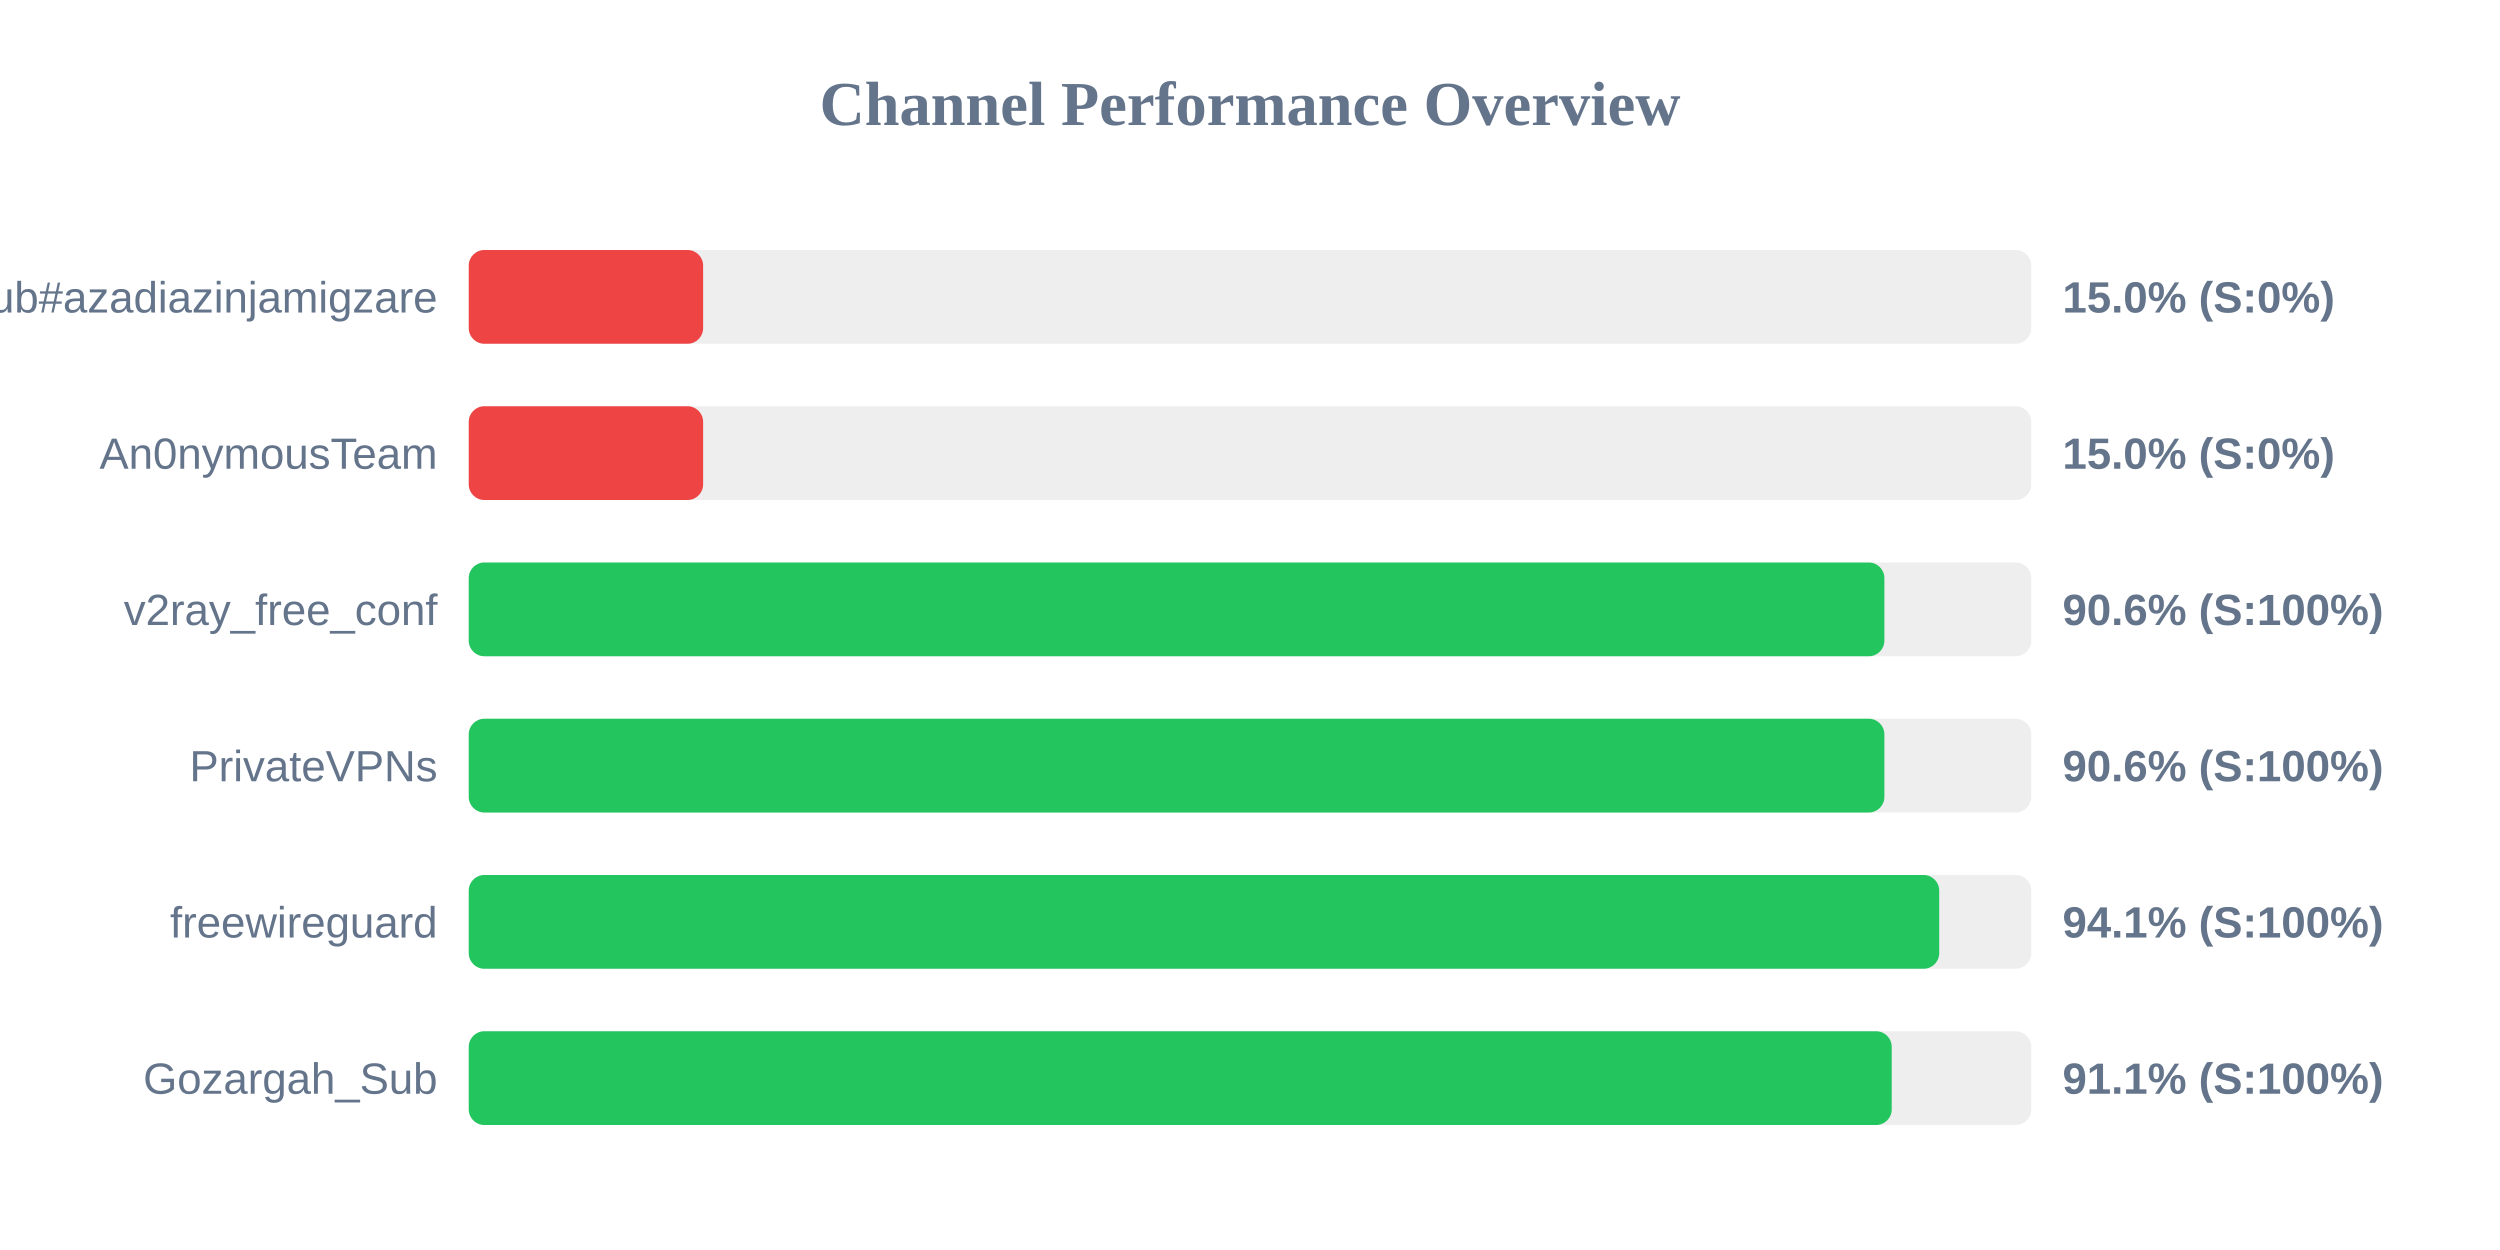
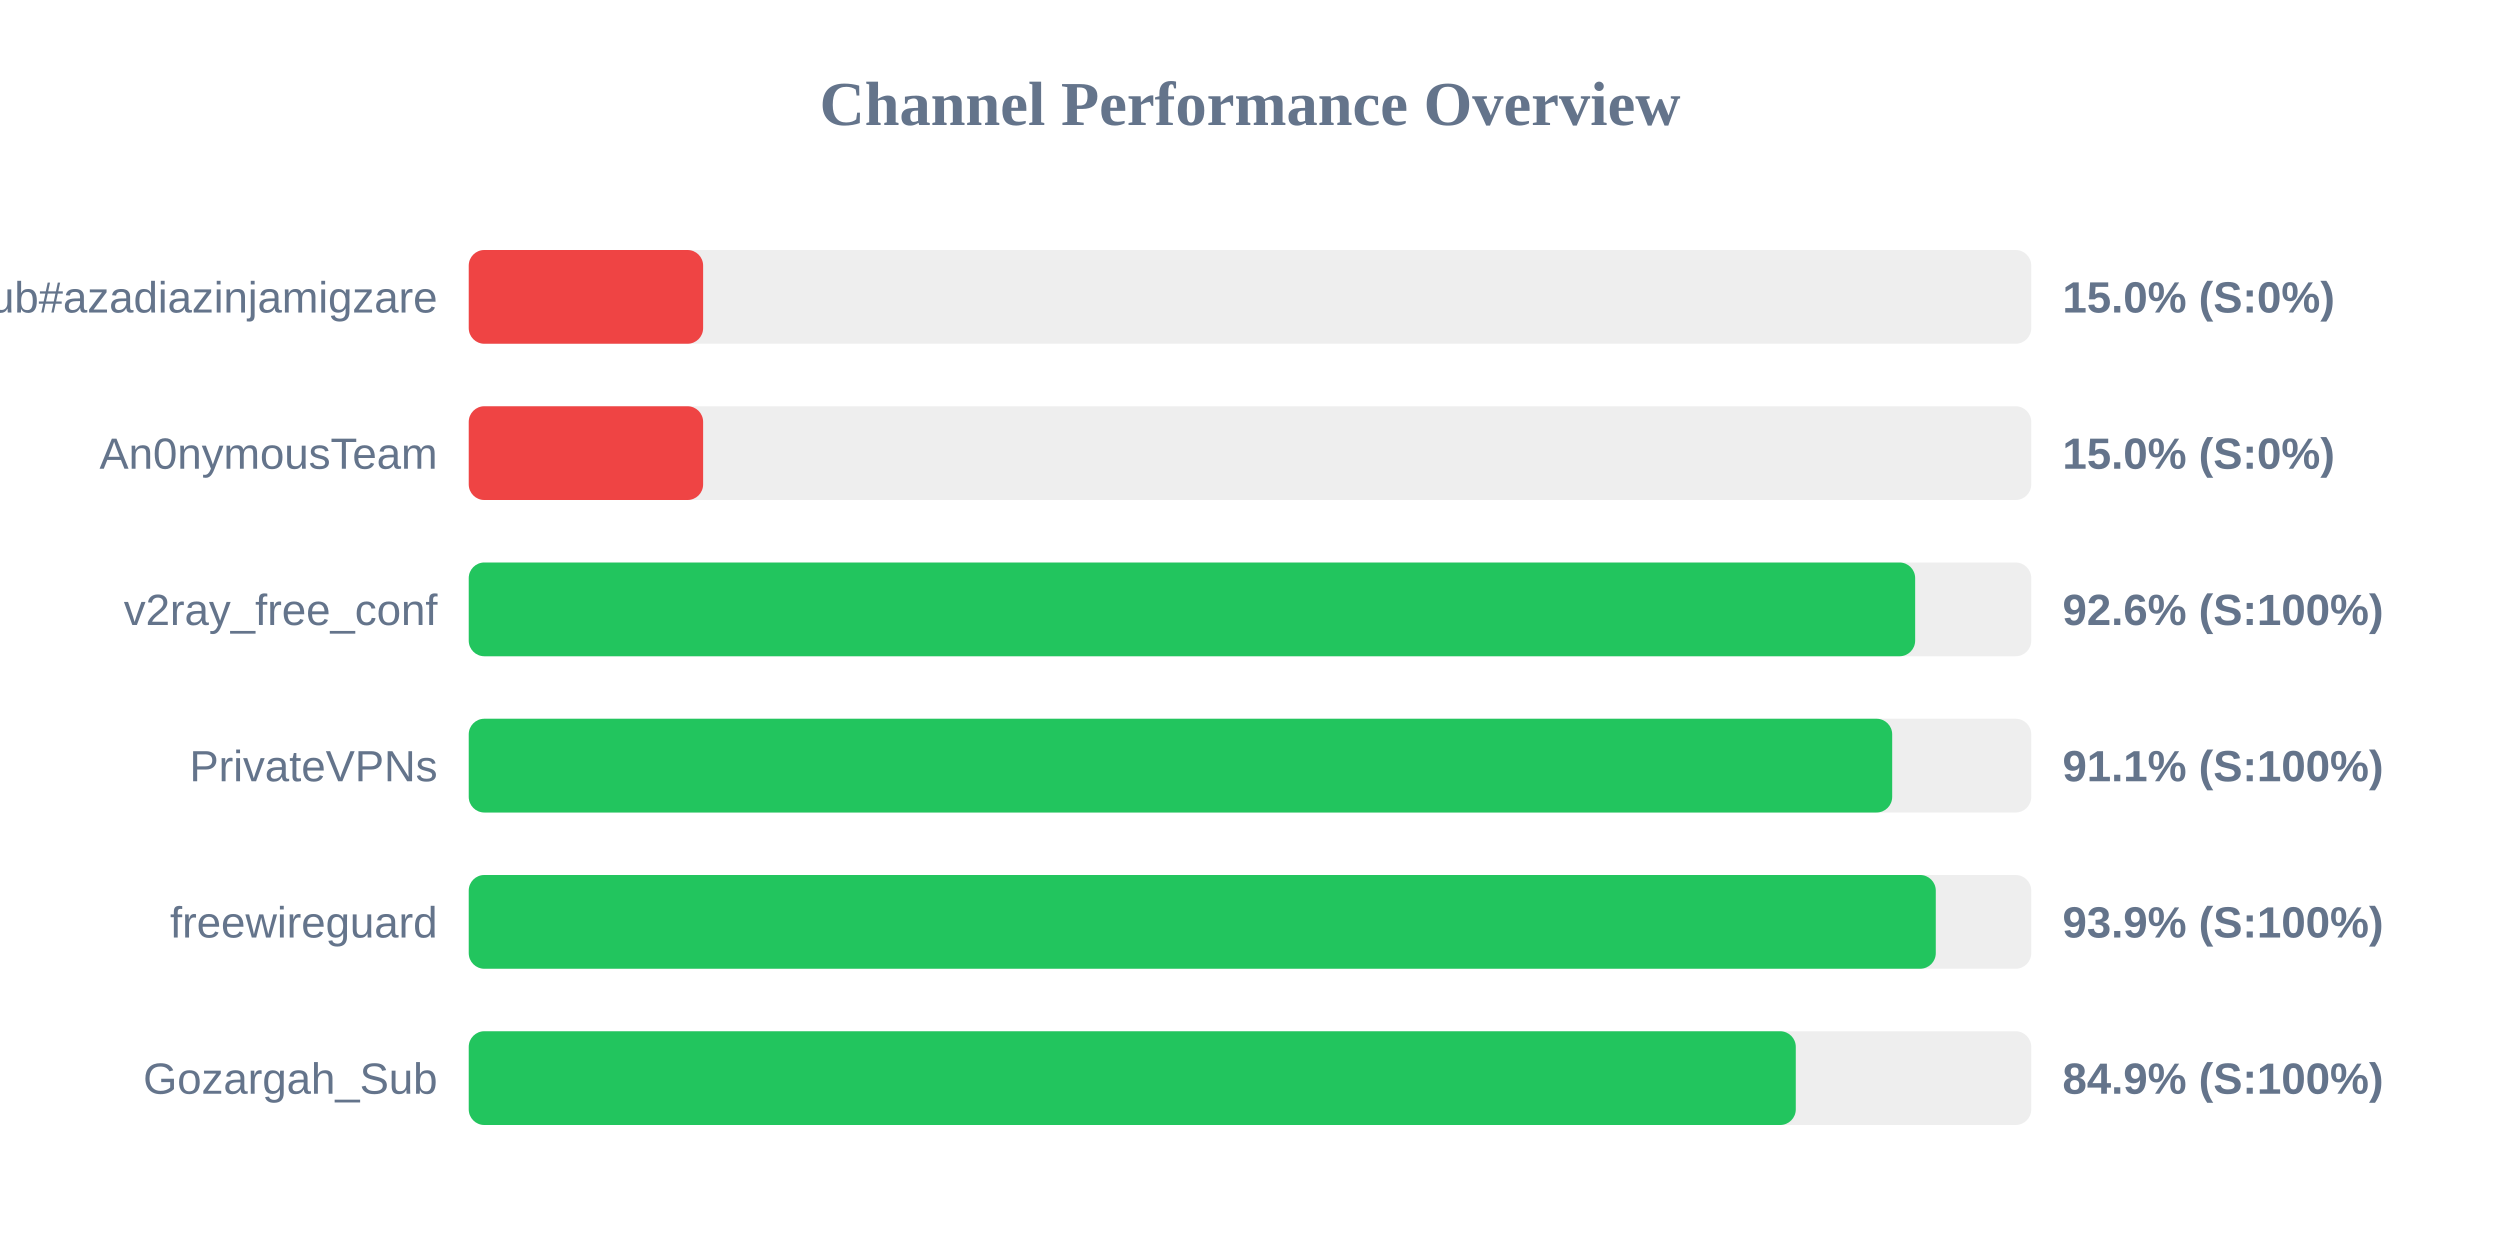
<svg xmlns="http://www.w3.org/2000/svg" width="800" height="400" version="1.1">
  <style>
        .row { font: 14px Arial; fill: #64748b; }
        .score { font: bold 14px Arial; fill: #64748b; }
    </style>
  <text x="400" y="40" text-anchor="middle" font-size="20px" font-weight="bold" fill="#64748b">Channel Performance Overview</text>
  <rect x="150" y="80" width="500" height="30" fill="#eee" rx="5" />
  <rect x="150" y="80" width="75.0" height="30" fill="#ef4444" rx="5" />
  <text x="140" y="100" text-anchor="end" class="row">Sub#azadiazinjamigzare</text>
  <text x="660" y="100" text-anchor="start" class="score">15.0% (S:0%)</text>
  <rect x="150" y="130" width="500" height="30" fill="#eee" rx="5" />
  <rect x="150" y="130" width="75.0" height="30" fill="#ef4444" rx="5" />
  <text x="140" y="150" text-anchor="end" class="row">An0nymousTeam</text>
  <text x="660" y="150" text-anchor="start" class="score">15.0% (S:0%)</text>
  <rect x="150" y="180" width="500" height="30" fill="#eee" rx="5" />
-   <rect x="150" y="180" width="453.0" height="30" fill="#22c55e" rx="5" />
+   <rect x="150" y="180" width="462.85" height="30" fill="#22c55e" rx="5" />
  <text x="140" y="200" text-anchor="end" class="row">v2ray_free_conf</text>
-   <text x="660" y="200" text-anchor="start" class="score">90.6% (S:100%)</text>
+   <text x="660" y="200" text-anchor="start" class="score">92.6% (S:100%)</text>
  <rect x="150" y="230" width="500" height="30" fill="#eee" rx="5" />
-   <rect x="150" y="230" width="453.0" height="30" fill="#22c55e" rx="5" />
+   <rect x="150" y="230" width="455.5" height="30" fill="#22c55e" rx="5" />
  <text x="140" y="250" text-anchor="end" class="row">PrivateVPNs</text>
-   <text x="660" y="250" text-anchor="start" class="score">90.6% (S:100%)</text>
+   <text x="660" y="250" text-anchor="start" class="score">91.1% (S:100%)</text>
  <rect x="150" y="280" width="500" height="30" fill="#eee" rx="5" />
-   <rect x="150" y="280" width="470.55" height="30" fill="#22c55e" rx="5" />
+   <rect x="150" y="280" width="469.45" height="30" fill="#22c55e" rx="5" />
  <text x="140" y="300" text-anchor="end" class="row">freewireguard</text>
-   <text x="660" y="300" text-anchor="start" class="score">94.1% (S:100%)</text>
+   <text x="660" y="300" text-anchor="start" class="score">93.9% (S:100%)</text>
  <rect x="150" y="330" width="500" height="30" fill="#eee" rx="5" />
-   <rect x="150" y="330" width="455.35" height="30" fill="#22c55e" rx="5" />
+   <rect x="150" y="330" width="424.65" height="30" fill="#22c55e" rx="5" />
  <text x="140" y="350" text-anchor="end" class="row">Gozargah_Sub</text>
-   <text x="660" y="350" text-anchor="start" class="score">91.1% (S:100%)</text>
+   <text x="660" y="350" text-anchor="start" class="score">84.9% (S:100%)</text>
</svg>
